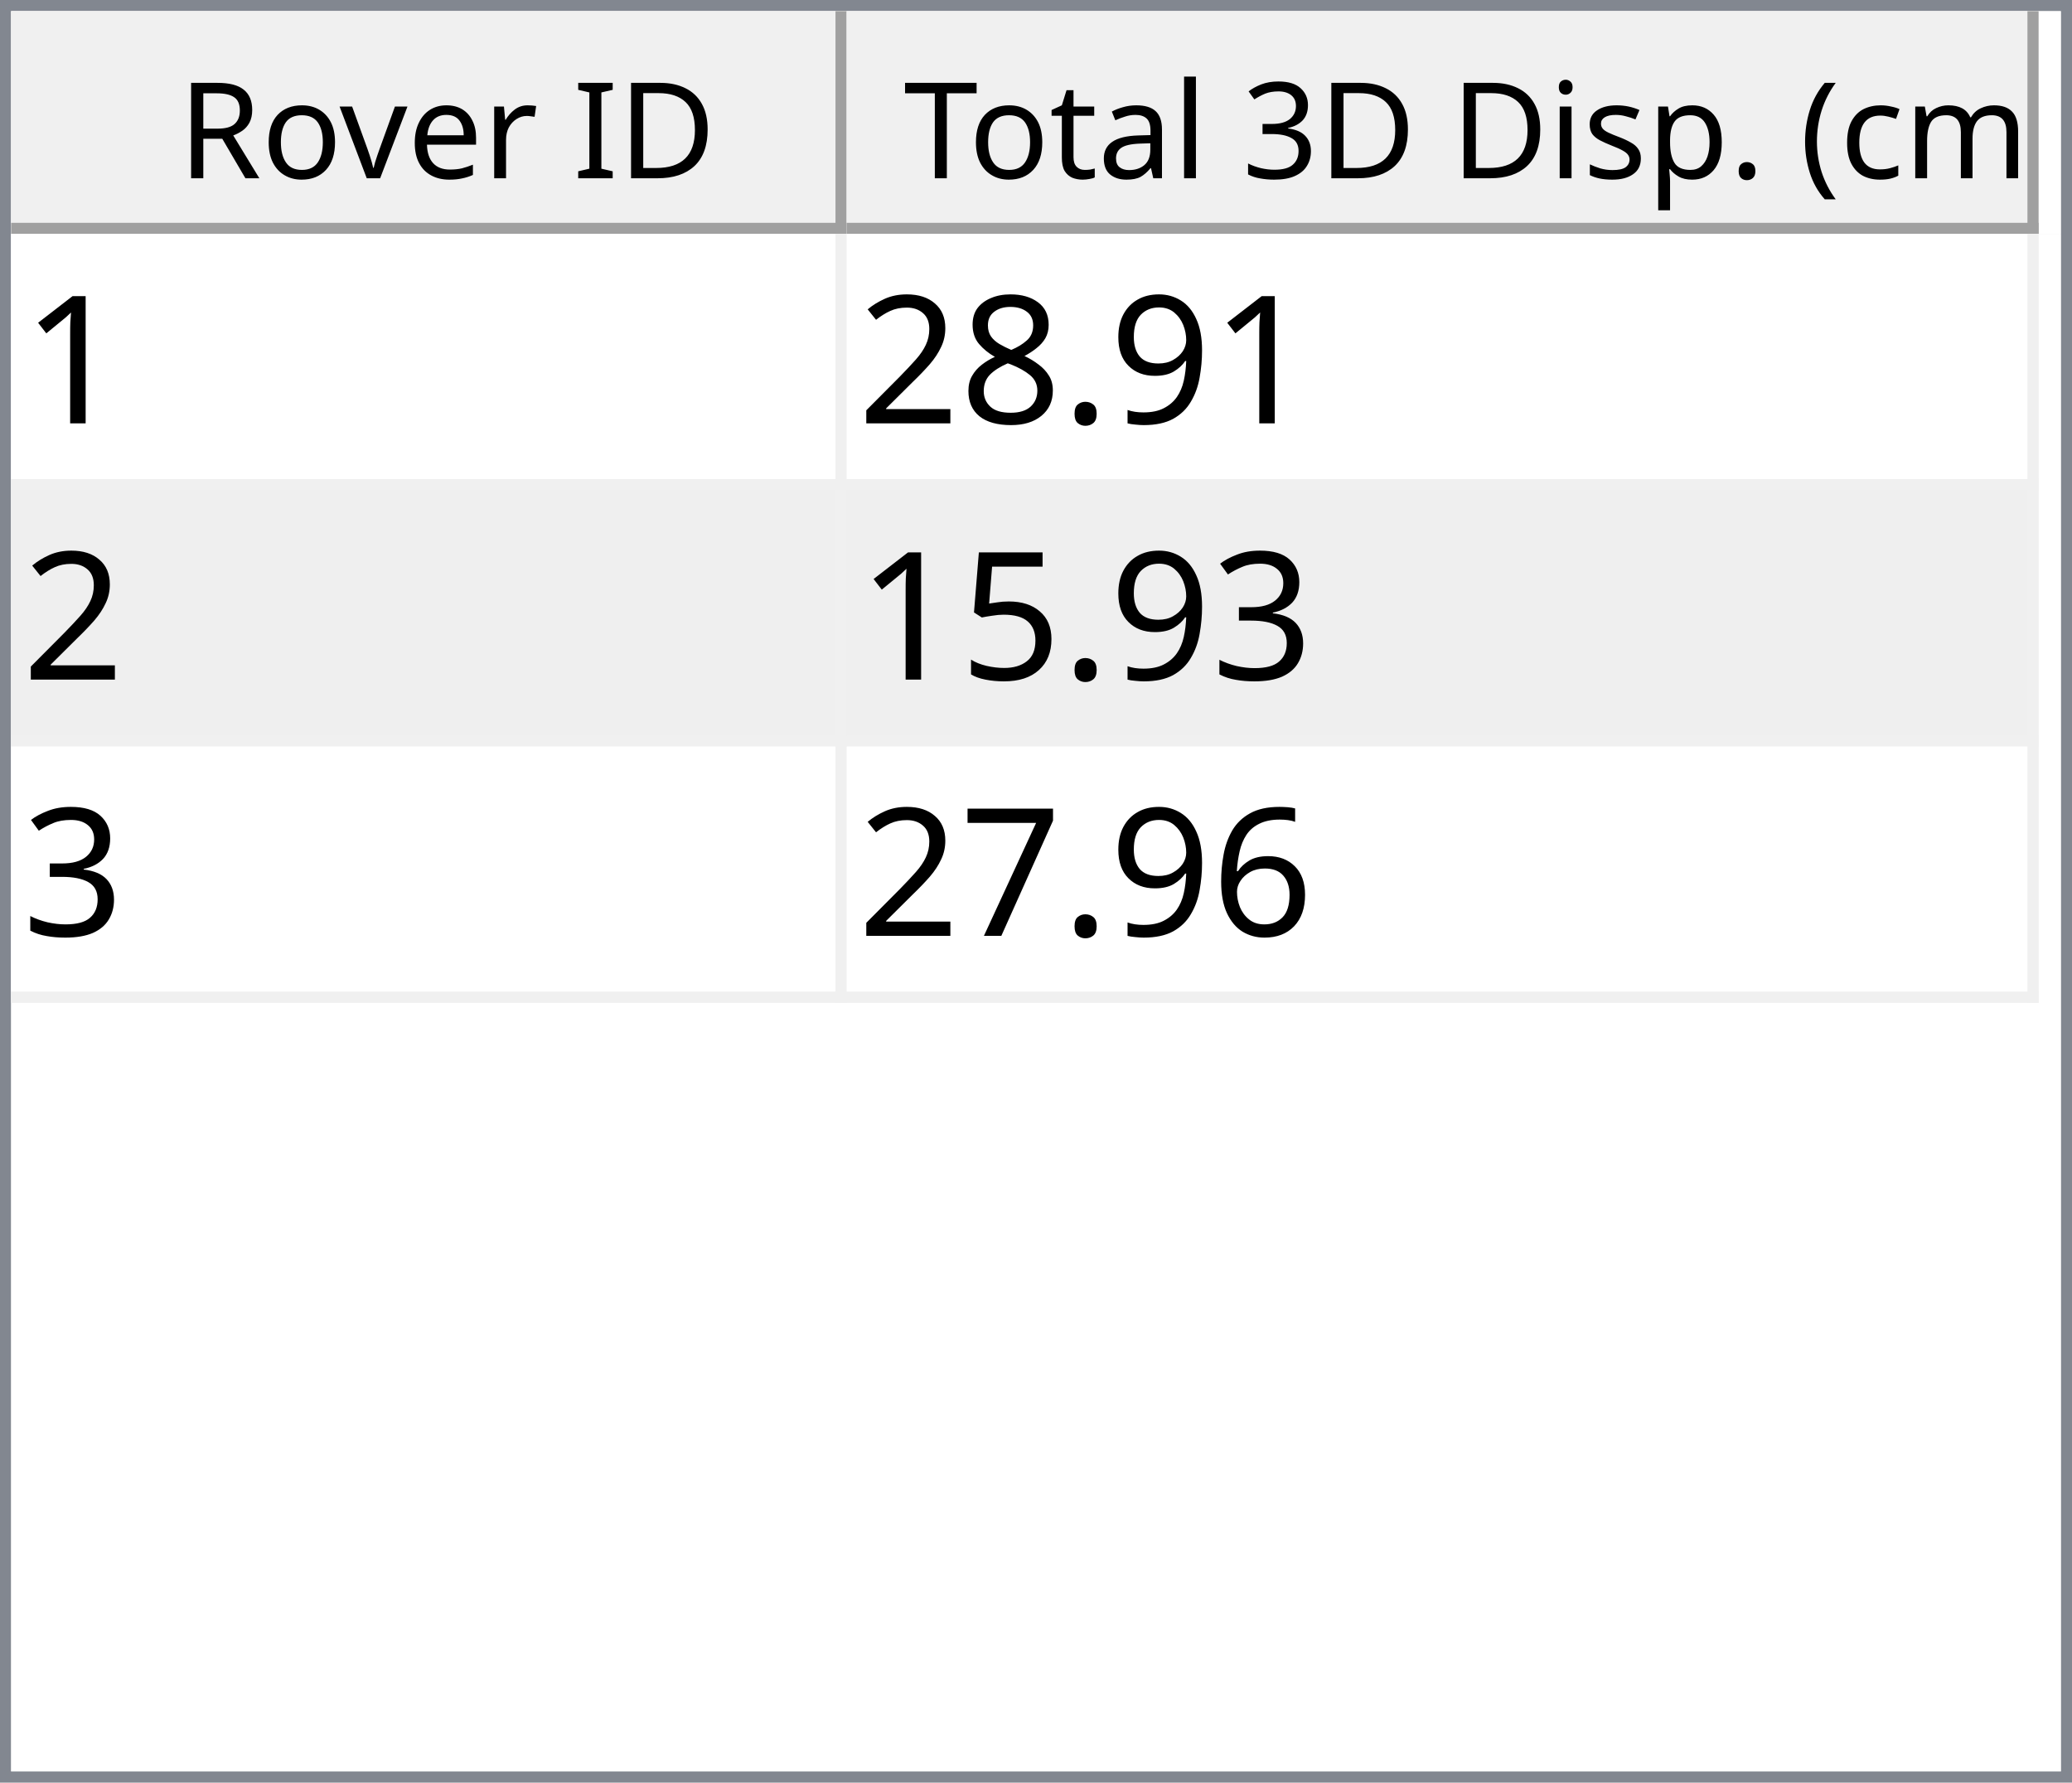
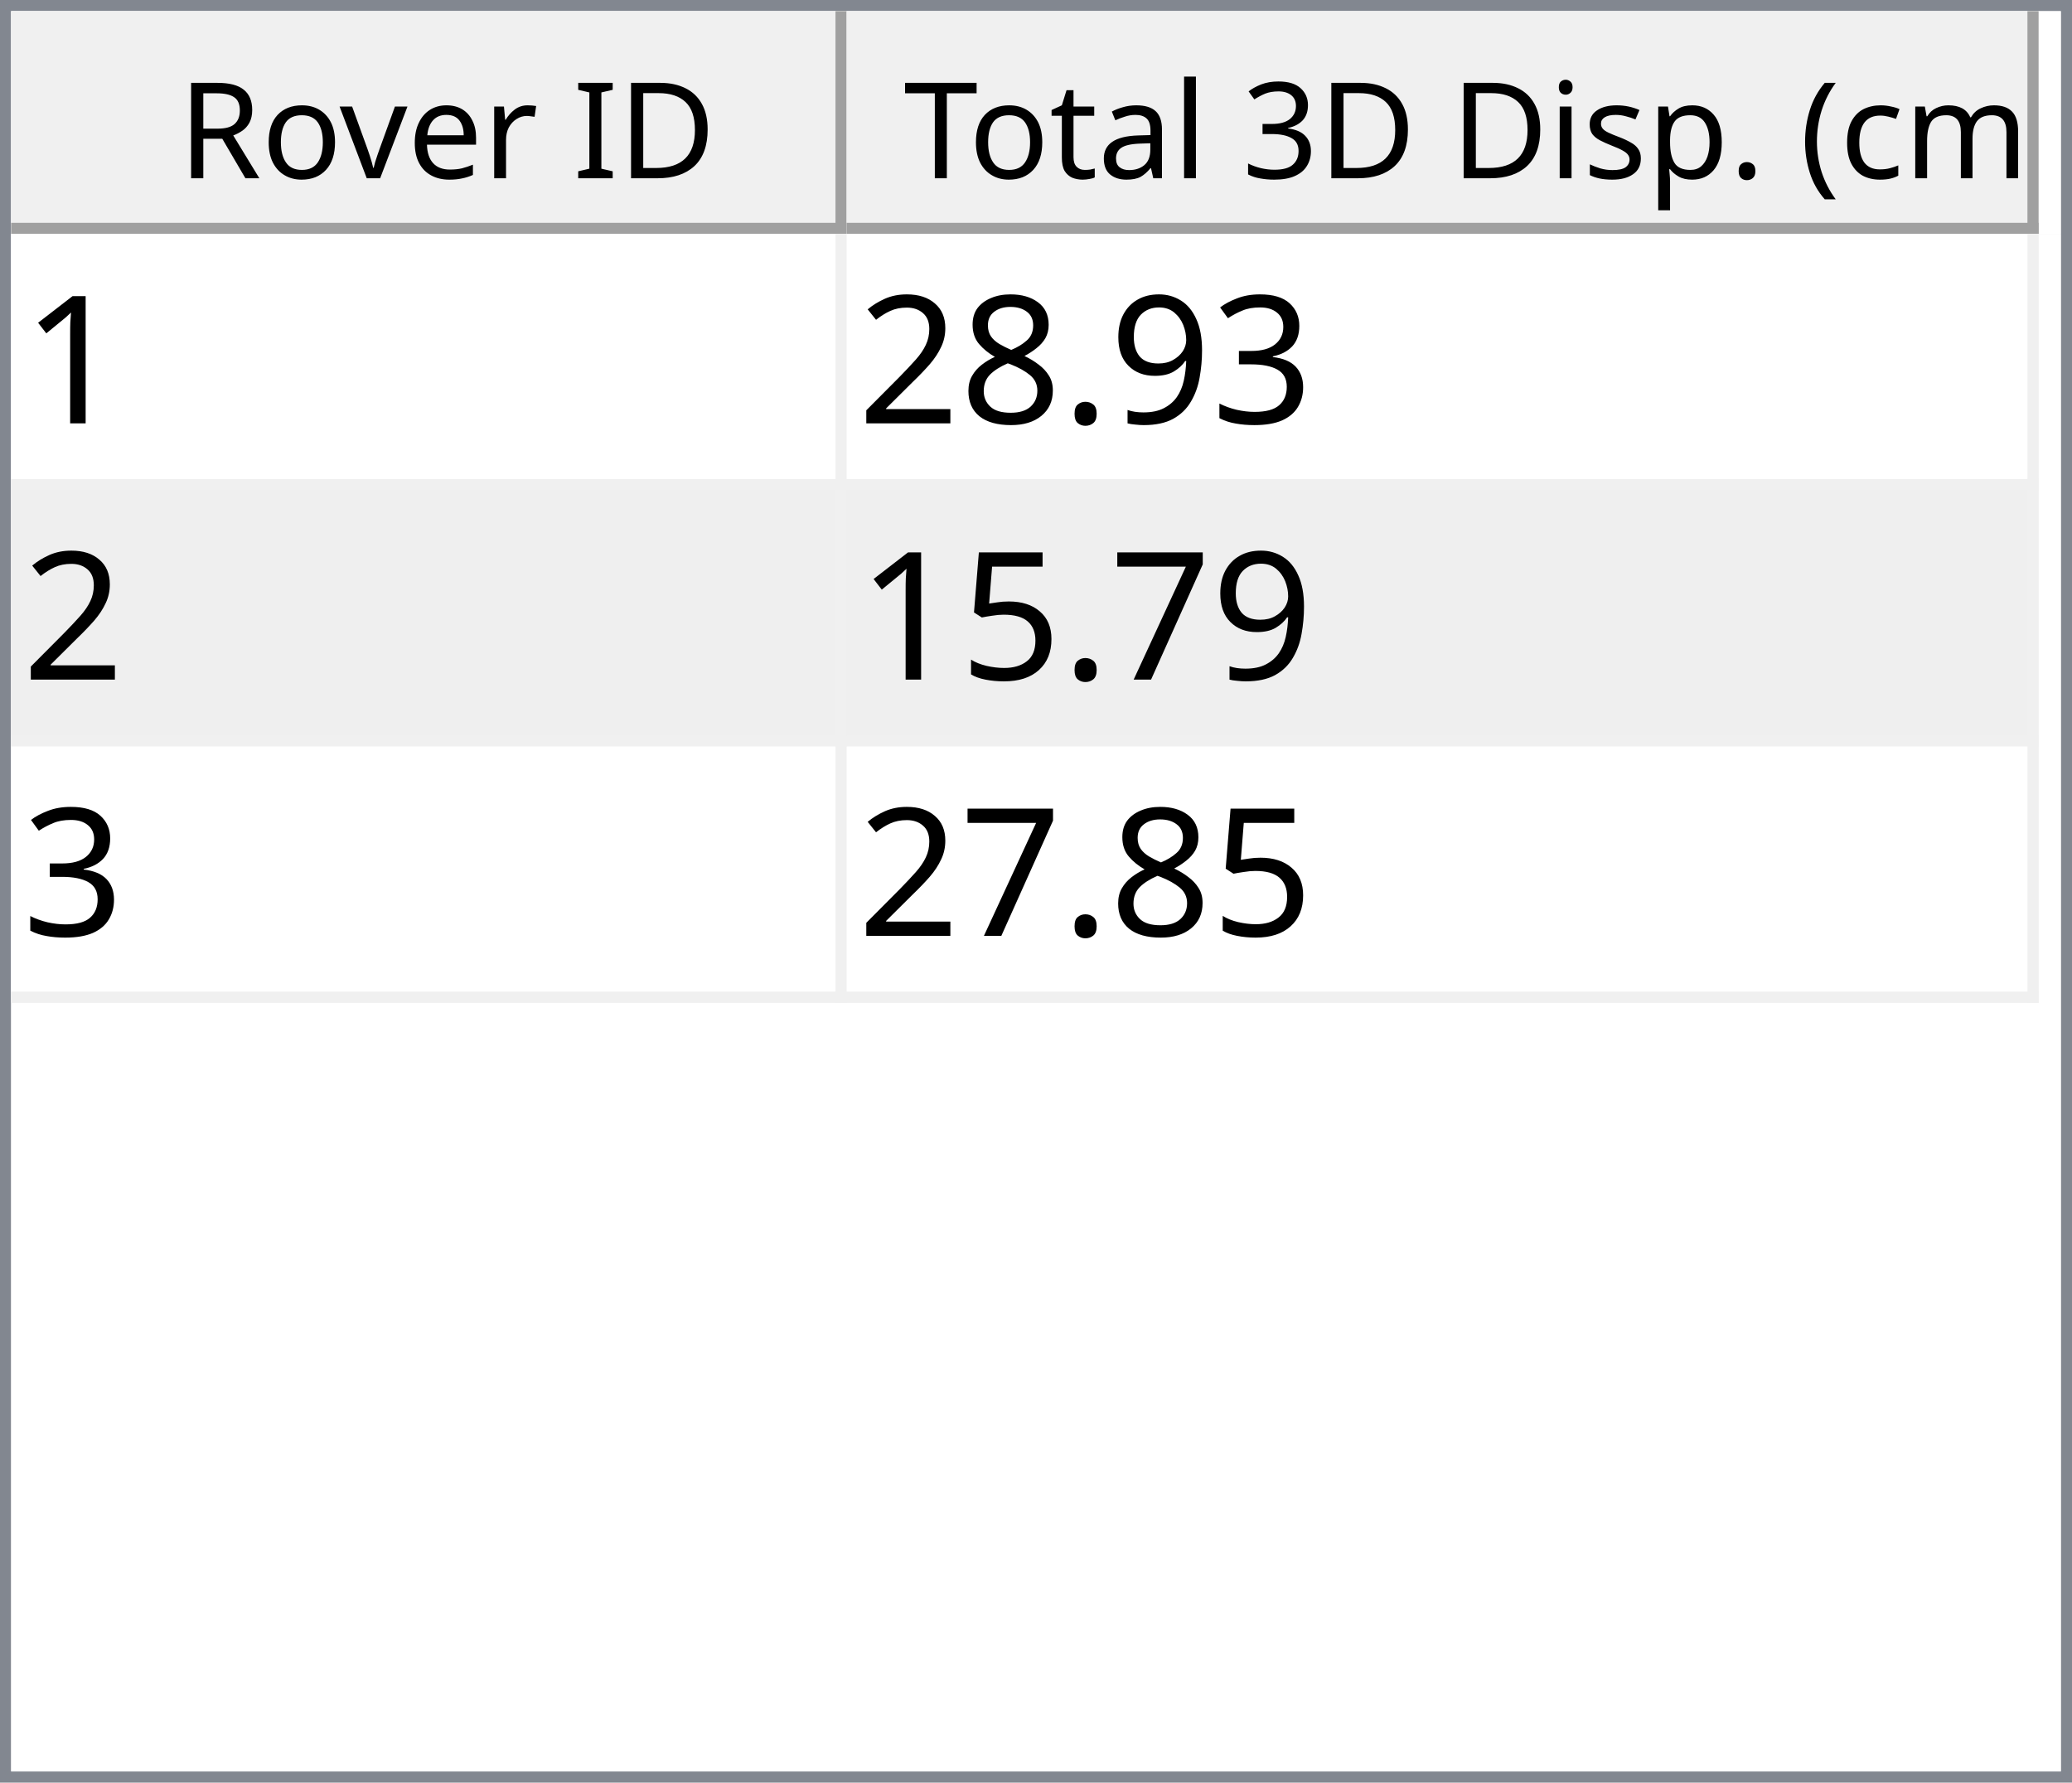
<svg xmlns="http://www.w3.org/2000/svg" style="fill-opacity:1; color-rendering:auto; color-interpolation:auto; text-rendering:auto; stroke:black; stroke-linecap:square; stroke-miterlimit:10; shape-rendering:auto; stroke-opacity:1; fill:black; stroke-dasharray:none; font-weight:normal; stroke-width:1; font-family:'Dialog'; font-style:normal; stroke-linejoin:miter; font-size:12px; stroke-dashoffset:0; image-rendering:auto;" width="186" height="160">
  <defs id="genericDefs" />
  <g>
    <defs id="defs1">
      <clipPath clipPathUnits="userSpaceOnUse" id="clipPath1">
        <path d="M0 0 L186 0 L186 160 L0 160 L0 0 Z" />
      </clipPath>
      <clipPath clipPathUnits="userSpaceOnUse" id="clipPath2">
        <path d="M0 0 L0 160 L186 160 L186 0 Z" />
      </clipPath>
      <clipPath clipPathUnits="userSpaceOnUse" id="clipPath3">
        <path d="M0 0 L0 20 L184 20 L184 0 Z" />
      </clipPath>
      <clipPath clipPathUnits="userSpaceOnUse" id="clipPath4">
        <path d="M0 0 L0 20 L75 20 L75 0 Z" />
      </clipPath>
      <clipPath clipPathUnits="userSpaceOnUse" id="clipPath5">
        <path d="M1 1 L1 19 L74 19 L74 1 Z" />
      </clipPath>
      <clipPath clipPathUnits="userSpaceOnUse" id="clipPath6">
        <path d="M0 0 L0 18 L73 18 L73 0 Z" />
      </clipPath>
      <clipPath clipPathUnits="userSpaceOnUse" id="clipPath7">
        <path d="M-0.5 -0.5 L-0.5 19.5 L74.5 19.5 L74.5 -0.5 Z" />
      </clipPath>
      <clipPath clipPathUnits="userSpaceOnUse" id="clipPath8">
        <path d="M0 0 L0 20 L107 20 L107 0 Z" />
      </clipPath>
      <clipPath clipPathUnits="userSpaceOnUse" id="clipPath9">
        <path d="M1 1 L1 19 L106 19 L106 1 Z" />
      </clipPath>
      <clipPath clipPathUnits="userSpaceOnUse" id="clipPath10">
        <path d="M0 0 L0 18 L105 18 L105 0 Z" />
      </clipPath>
      <clipPath clipPathUnits="userSpaceOnUse" id="clipPath11">
        <path d="M-0.5 -0.5 L-0.5 19.5 L106.5 19.5 L106.5 -0.5 Z" />
      </clipPath>
      <clipPath clipPathUnits="userSpaceOnUse" id="clipPath12">
        <path d="M0 0 L0 138 L184 138 L184 0 Z" />
      </clipPath>
      <clipPath clipPathUnits="userSpaceOnUse" id="clipPath13">
        <path d="M0 0 L0 69 L182 69 L182 0 Z" />
      </clipPath>
      <clipPath clipPathUnits="userSpaceOnUse" id="clipPath14">
        <path d="M-0.5 -0.5 L-0.5 68.5 L181.5 68.5 L181.5 -0.5 Z" />
      </clipPath>
      <clipPath clipPathUnits="userSpaceOnUse" id="clipPath15">
        <path d="M0 0 L0 22 L74 22 L74 0 Z" />
      </clipPath>
      <clipPath clipPathUnits="userSpaceOnUse" id="clipPath16">
        <path d="M0 0 L0 22 L106 22 L106 0 Z" />
      </clipPath>
      <font horiz-adv-x="64.551" id="font1">
        <font-face ascent="107.91" descent="25.098" units-per-em="100" style="font-style:normal; font-family:Segoe UI; font-weight:normal;" />
        <missing-glyph horiz-adv-x="64.551" d="M8.109 0 L8.109 68.266 L56.453 68.266 L56.453 0 L8.109 0 ZM15.328 7.234 L49.219 7.234 L49.219 61.031 L15.328 61.031 L15.328 7.234 Z" />
        <glyph unicode="D" horiz-adv-x="70.117" d="M9.188 0 L9.188 70.016 L28.516 70.016 Q65.531 70.016 65.531 35.891 Q65.531 19.672 55.25 9.836 Q44.969 0 27.734 0 L9.188 0 ZM17.391 62.594 L17.391 7.422 L27.828 7.422 Q41.609 7.422 49.273 14.797 Q56.938 22.172 56.938 35.688 Q56.938 62.594 28.328 62.594 L17.391 62.594 Z" />
        <glyph unicode="I" horiz-adv-x="26.611" d="M17.391 0 L9.188 0 L9.188 70.016 L17.391 70.016 L17.391 0 Z" />
        <glyph unicode=" " horiz-adv-x="27.393" d="" />
        <glyph unicode="r" horiz-adv-x="34.766" d="M34.188 41.891 Q32.078 43.5 28.125 43.5 Q23 43.5 19.555 38.672 Q16.109 33.844 16.109 25.484 L16.109 0 L8.109 0 L8.109 50 L16.109 50 L16.109 39.703 L16.312 39.703 Q18.016 44.969 21.531 47.922 Q25.047 50.875 29.391 50.875 Q32.516 50.875 34.188 50.203 L34.188 41.891 Z" />
        <glyph unicode="e" horiz-adv-x="52.295" d="M48.297 23 L12.984 23 Q13.188 14.656 17.484 10.109 Q21.781 5.562 29.297 5.562 Q37.75 5.562 44.828 11.141 L44.828 3.609 Q38.234 -1.172 27.391 -1.172 Q16.797 -1.172 10.742 5.641 Q4.688 12.453 4.688 24.812 Q4.688 36.469 11.305 43.82 Q17.922 51.172 27.734 51.172 Q37.547 51.172 42.922 44.828 Q48.297 38.484 48.297 27.203 L48.297 23 ZM40.094 29.781 Q40.047 36.719 36.75 40.578 Q33.453 44.438 27.594 44.438 Q21.922 44.438 17.969 40.383 Q14.016 36.328 13.094 29.781 L40.094 29.781 Z" />
        <glyph unicode="v" horiz-adv-x="47.9" d="M47.406 50 L27.484 0 L19.625 0 L0.688 50 L9.469 50 L22.172 13.672 Q23.578 9.672 23.922 6.688 L24.125 6.688 Q24.609 10.453 25.688 13.484 L38.969 50 L47.406 50 Z" />
        <glyph unicode="o" horiz-adv-x="58.594" d="M29 -1.172 Q17.922 -1.172 11.305 5.836 Q4.688 12.844 4.688 24.422 Q4.688 37.016 11.57 44.094 Q18.453 51.172 30.172 51.172 Q41.359 51.172 47.633 44.289 Q53.906 37.406 53.906 25.203 Q53.906 13.234 47.141 6.031 Q40.375 -1.172 29 -1.172 ZM29.594 44.438 Q21.875 44.438 17.383 39.188 Q12.891 33.938 12.891 24.703 Q12.891 15.828 17.43 10.695 Q21.969 5.562 29.594 5.562 Q37.359 5.562 41.531 10.594 Q45.703 15.625 45.703 24.906 Q45.703 34.281 41.531 39.359 Q37.359 44.438 29.594 44.438 Z" />
        <glyph unicode="R" horiz-adv-x="59.814" d="M59.375 0 L49.609 0 L37.891 19.625 Q36.281 22.359 34.766 24.289 Q33.25 26.219 31.664 27.438 Q30.078 28.656 28.25 29.219 Q26.422 29.781 24.125 29.781 L17.391 29.781 L17.391 0 L9.188 0 L9.188 70.016 L30.078 70.016 Q34.672 70.016 38.555 68.867 Q42.438 67.719 45.289 65.375 Q48.141 63.031 49.758 59.547 Q51.375 56.062 51.375 51.375 Q51.375 47.703 50.273 44.656 Q49.172 41.609 47.148 39.211 Q45.125 36.812 42.266 35.133 Q39.406 33.453 35.844 32.516 L35.844 32.328 Q37.594 31.547 38.891 30.547 Q40.188 29.547 41.359 28.18 Q42.531 26.812 43.68 25.078 Q44.828 23.344 46.234 21.047 L59.375 0 ZM17.391 62.594 L17.391 37.203 L28.516 37.203 Q31.594 37.203 34.203 38.133 Q36.812 39.062 38.719 40.797 Q40.625 42.531 41.703 45.047 Q42.781 47.562 42.781 50.688 Q42.781 56.297 39.141 59.445 Q35.5 62.594 28.609 62.594 L17.391 62.594 Z" />
        <glyph unicode=")" horiz-adv-x="30.176" d="M8.297 -15.922 L1.172 -15.922 Q16.406 2.344 16.406 26.812 Q16.406 51.469 1.078 70.016 L8.297 70.016 Q23.531 52.156 23.531 26.703 Q23.531 1.375 8.297 -15.922 Z" />
        <glyph unicode="m" horiz-adv-x="86.133" d="M79.109 0 L71.094 0 L71.094 28.719 Q71.094 37.016 68.531 40.727 Q65.969 44.438 59.906 44.438 Q54.781 44.438 51.195 39.75 Q47.609 35.062 47.609 28.516 L47.609 0 L39.594 0 L39.594 29.688 Q39.594 44.438 28.219 44.438 Q22.953 44.438 19.531 40.016 Q16.109 35.594 16.109 28.516 L16.109 0 L8.109 0 L8.109 50 L16.109 50 L16.109 42.094 L16.312 42.094 Q21.625 51.172 31.844 51.172 Q36.969 51.172 40.773 48.312 Q44.578 45.453 46 40.828 Q51.562 51.172 62.594 51.172 Q79.109 51.172 79.109 30.812 L79.109 0 Z" />
        <glyph unicode="c" horiz-adv-x="46.191" d="M42.188 2.297 Q36.422 -1.172 28.516 -1.172 Q17.828 -1.172 11.258 5.789 Q4.688 12.75 4.688 23.828 Q4.688 36.188 11.766 43.68 Q18.844 51.172 30.672 51.172 Q37.25 51.172 42.281 48.734 L42.281 40.531 Q36.719 44.438 30.375 44.438 Q22.703 44.438 17.797 38.945 Q12.891 33.453 12.891 24.516 Q12.891 15.719 17.508 10.641 Q22.125 5.562 29.891 5.562 Q36.422 5.562 42.188 9.906 L42.188 2.297 Z" />
        <glyph unicode="(" horiz-adv-x="30.176" d="M29.109 -15.922 L21.969 -15.922 Q6.844 1.375 6.844 26.703 Q6.844 52.156 21.969 70.016 L29.203 70.016 Q13.875 51.469 13.875 26.812 Q13.875 2.344 29.109 -15.922 Z" />
        <glyph unicode="." horiz-adv-x="21.68" d="M10.891 -1.078 Q8.641 -1.078 7.055 0.539 Q5.469 2.156 5.469 4.391 Q5.469 6.641 7.055 8.273 Q8.641 9.906 10.891 9.906 Q13.188 9.906 14.797 8.273 Q16.406 6.641 16.406 4.391 Q16.406 2.156 14.797 0.539 Q13.188 -1.078 10.891 -1.078 Z" />
        <glyph unicode="p" horiz-adv-x="58.789" d="M16.312 7.234 L16.109 7.234 L16.109 -23 L8.109 -23 L8.109 50 L16.109 50 L16.109 41.219 L16.312 41.219 Q22.219 51.172 33.594 51.172 Q43.266 51.172 48.688 44.461 Q54.109 37.75 54.109 26.469 Q54.109 13.922 48 6.375 Q41.891 -1.172 31.297 -1.172 Q21.578 -1.172 16.312 7.234 ZM16.109 27.391 L16.109 20.406 Q16.109 14.203 20.141 9.883 Q24.172 5.562 30.375 5.562 Q37.641 5.562 41.773 11.133 Q45.906 16.703 45.906 26.609 Q45.906 34.969 42.047 39.703 Q38.188 44.438 31.594 44.438 Q24.609 44.438 20.359 39.578 Q16.109 34.719 16.109 27.391 Z" />
        <glyph unicode="s" horiz-adv-x="42.432" d="M5.078 1.812 L5.078 10.406 Q11.625 5.562 19.484 5.562 Q30.031 5.562 30.031 12.594 Q30.031 14.594 29.125 15.992 Q28.219 17.391 26.68 18.461 Q25.141 19.531 23.07 20.383 Q21 21.234 18.609 22.172 Q15.281 23.484 12.766 24.828 Q10.25 26.172 8.57 27.859 Q6.891 29.547 6.031 31.695 Q5.172 33.844 5.172 36.719 Q5.172 40.234 6.789 42.945 Q8.406 45.656 11.086 47.484 Q13.766 49.312 17.211 50.242 Q20.656 51.172 24.312 51.172 Q30.812 51.172 35.938 48.922 L35.938 40.828 Q30.422 44.438 23.25 44.438 Q21 44.438 19.195 43.922 Q17.391 43.406 16.094 42.477 Q14.797 41.547 14.086 40.258 Q13.375 38.969 13.375 37.406 Q13.375 35.453 14.086 34.133 Q14.797 32.812 16.164 31.789 Q17.531 30.766 19.484 29.938 Q21.438 29.109 23.922 28.125 Q27.25 26.859 29.883 25.516 Q32.516 24.172 34.375 22.484 Q36.234 20.797 37.234 18.602 Q38.234 16.406 38.234 13.375 Q38.234 9.672 36.602 6.938 Q34.969 4.203 32.234 2.398 Q29.5 0.594 25.93 -0.289 Q22.359 -1.172 18.453 -1.172 Q10.75 -1.172 5.078 1.812 Z" />
        <glyph unicode="i" horiz-adv-x="24.219" d="M12.203 62.703 Q10.062 62.703 8.547 64.164 Q7.031 65.625 7.031 67.875 Q7.031 70.125 8.547 71.609 Q10.062 73.094 12.203 73.094 Q14.406 73.094 15.945 71.609 Q17.484 70.125 17.484 67.875 Q17.484 65.719 15.945 64.211 Q14.406 62.703 12.203 62.703 ZM16.109 0 L8.109 0 L8.109 50 L16.109 50 L16.109 0 Z" />
        <glyph unicode="3" horiz-adv-x="53.906" d="M46.531 19.828 Q46.531 15.094 44.75 11.211 Q42.969 7.328 39.719 4.57 Q36.469 1.812 31.93 0.297 Q27.391 -1.219 21.922 -1.219 Q11.922 -1.219 6 2.594 L6 11.188 Q13.094 5.609 22.219 5.609 Q25.875 5.609 28.828 6.539 Q31.781 7.469 33.906 9.227 Q36.031 10.984 37.18 13.477 Q38.328 15.969 38.328 19.094 Q38.328 32.812 18.797 32.812 L12.984 32.812 L12.984 39.594 L18.5 39.594 Q35.797 39.594 35.797 52.484 Q35.797 64.406 22.609 64.406 Q15.188 64.406 8.688 59.422 L8.688 67.188 Q15.375 71.188 24.609 71.188 Q29 71.188 32.57 69.969 Q36.141 68.75 38.68 66.555 Q41.219 64.359 42.609 61.281 Q44 58.203 44 54.5 Q44 40.672 30.031 36.719 L30.031 36.531 Q33.594 36.141 36.625 34.797 Q39.656 33.453 41.852 31.305 Q44.047 29.156 45.289 26.25 Q46.531 23.344 46.531 19.828 Z" />
        <glyph unicode="l" horiz-adv-x="24.219" d="M16.109 0 L8.109 0 L8.109 74.031 L16.109 74.031 L16.109 0 Z" />
        <glyph unicode="a" horiz-adv-x="50.879" d="M43.891 0 L35.891 0 L35.891 7.812 L35.688 7.812 Q30.469 -1.172 20.312 -1.172 Q12.844 -1.172 8.617 2.781 Q4.391 6.734 4.391 13.281 Q4.391 27.297 20.906 29.594 L35.891 31.688 Q35.891 44.438 25.594 44.438 Q16.547 44.438 9.281 38.281 L9.281 46.484 Q16.656 51.172 26.266 51.172 Q43.891 51.172 43.891 32.516 L43.891 0 ZM35.891 25.297 L23.828 23.641 Q18.266 22.859 15.43 20.875 Q12.594 18.891 12.594 13.875 Q12.594 10.203 15.211 7.883 Q17.828 5.562 22.172 5.562 Q28.125 5.562 32.008 9.742 Q35.891 13.922 35.891 20.312 L35.891 25.297 Z" />
        <glyph unicode="t" horiz-adv-x="33.887" d="M31.297 0.484 Q28.469 -1.078 23.828 -1.078 Q10.688 -1.078 10.688 13.578 L10.688 43.172 L2.094 43.172 L2.094 50 L10.688 50 L10.688 62.203 L18.703 64.797 L18.703 50 L31.297 50 L31.297 43.172 L18.703 43.172 L18.703 14.984 Q18.703 9.969 20.414 7.82 Q22.125 5.672 26.078 5.672 Q29.109 5.672 31.297 7.328 L31.297 0.484 Z" />
        <glyph unicode="T" horiz-adv-x="52.393" d="M50.594 62.594 L30.375 62.594 L30.375 0 L22.172 0 L22.172 62.594 L2 62.594 L2 70.016 L50.594 70.016 L50.594 62.594 Z" />
      </font>
      <font horiz-adv-x="75.0" id="font2">
        <font-face ascent="100.537" descent="21.973" units-per-em="100" style="font-style:normal; font-family:sans-serif; font-weight:normal;" />
        <missing-glyph horiz-adv-x="75.0" d="M12.5 0 L12.5 62.5 L62.5 62.5 L62.5 0 L12.5 0 ZM14.062 1.562 L60.938 1.562 L60.938 60.938 L14.062 60.938 L14.062 1.562 Z" />
        <glyph unicode="1" horiz-adv-x="55.615" d="M37.25 0 L28.469 0 L28.469 56 Q25.297 52.984 20.141 49.953 Q14.984 46.922 10.891 45.406 L10.891 53.906 Q18.266 57.375 23.781 62.305 Q29.297 67.234 31.594 71.875 L37.25 71.875 L37.25 0 Z" />
+         <glyph unicode="3" horiz-adv-x="55.615" d="M4.203 18.891 L12.984 20.062 Q14.5 12.594 18.141 9.297 Q21.781 6 27 6 Q33.203 6 37.477 10.297 Q41.75 14.594 41.75 20.953 Q41.75 27 37.797 30.93 Q33.844 34.859 27.734 34.859 Q25.25 34.859 21.531 33.891 L22.516 41.609 Q23.391 41.5 23.922 41.5 Q29.547 41.5 34.039 44.43 Q38.531 47.359 38.531 53.469 Q38.531 58.297 35.258 61.477 Q31.984 64.656 26.812 64.656 Q21.688 64.656 18.266 61.43 Q14.844 58.203 13.875 51.766 L5.078 53.328 Q6.688 62.156 12.398 67.016 Q18.109 71.875 26.609 71.875 Q32.469 71.875 37.398 69.359 Q42.328 66.844 44.945 62.5 Q47.562 58.156 47.562 53.266 Q47.562 48.641 45.07 44.828 Q42.578 41.016 37.703 38.766 Q44.047 37.312 47.562 32.695 Q51.078 28.078 51.078 21.141 Q51.078 11.766 44.242 5.25 Q37.406 -1.266 26.953 -1.266 Q17.531 -1.266 11.305 4.352 Q5.078 9.969 4.203 18.891 Z" />
        <glyph unicode="9" horiz-adv-x="55.615" d="M5.469 16.547 L13.922 17.328 Q14.984 11.375 18.016 8.688 Q21.047 6 25.781 6 Q29.828 6 32.883 7.859 Q35.938 9.719 37.891 12.82 Q39.844 15.922 41.164 21.195 Q42.484 26.469 42.484 31.938 Q42.484 32.516 42.438 33.688 Q39.797 29.5 35.234 26.883 Q30.672 24.266 25.344 24.266 Q16.453 24.266 10.305 30.711 Q4.156 37.156 4.156 47.703 Q4.156 58.594 10.578 65.234 Q17 71.875 26.656 71.875 Q33.641 71.875 39.43 68.117 Q45.219 64.359 48.219 57.398 Q51.219 50.438 51.219 37.25 Q51.219 23.531 48.242 15.406 Q45.266 7.281 39.383 3.031 Q33.5 -1.219 25.594 -1.219 Q17.188 -1.219 11.867 3.445 Q6.547 8.109 5.469 16.547 ZM41.453 48.141 Q41.453 55.719 37.43 60.156 Q33.406 64.594 27.734 64.594 Q21.875 64.594 17.531 59.812 Q13.188 55.031 13.188 47.406 Q13.188 40.578 17.312 36.305 Q21.438 32.031 27.484 32.031 Q33.594 32.031 37.523 36.305 Q41.453 40.578 41.453 48.141 Z" />
        <glyph unicode="." horiz-adv-x="27.783" d="M9.078 0 L9.078 10.016 L19.094 10.016 L19.094 0 L9.078 0 Z" />
        <glyph unicode="8" horiz-adv-x="55.615" d="M17.672 38.812 Q12.203 40.828 9.57 44.539 Q6.938 48.25 6.938 53.422 Q6.938 61.234 12.555 66.555 Q18.172 71.875 27.484 71.875 Q36.859 71.875 42.578 66.43 Q48.297 60.984 48.297 53.172 Q48.297 48.188 45.68 44.508 Q43.062 40.828 37.75 38.812 Q44.344 36.672 47.781 31.883 Q51.219 27.094 51.219 20.453 Q51.219 11.281 44.727 5.031 Q38.234 -1.219 27.641 -1.219 Q17.047 -1.219 10.547 5.055 Q4.047 11.328 4.047 20.703 Q4.047 27.688 7.594 32.398 Q11.141 37.109 17.672 38.812 ZM15.922 53.719 Q15.922 48.641 19.195 45.414 Q22.469 42.188 27.688 42.188 Q32.766 42.188 36.016 45.383 Q39.266 48.578 39.266 53.219 Q39.266 58.062 35.914 61.359 Q32.562 64.656 27.594 64.656 Q22.562 64.656 19.242 61.43 Q15.922 58.203 15.922 53.719 ZM13.094 20.656 Q13.094 16.891 14.875 13.375 Q16.656 9.859 20.172 7.93 Q23.688 6 27.734 6 Q34.031 6 38.133 10.055 Q42.234 14.109 42.234 20.359 Q42.234 26.703 38.016 30.859 Q33.797 35.016 27.438 35.016 Q21.234 35.016 17.164 30.914 Q13.094 26.812 13.094 20.656 Z" />
        <glyph unicode="2" horiz-adv-x="55.615" d="M50.344 8.453 L50.344 0 L3.031 0 Q2.938 3.172 4.047 6.109 Q5.859 10.938 9.836 15.625 Q13.812 20.312 21.344 26.469 Q33.016 36.031 37.117 41.625 Q41.219 47.219 41.219 52.203 Q41.219 57.422 37.477 61.008 Q33.734 64.594 27.734 64.594 Q21.391 64.594 17.578 60.789 Q13.766 56.984 13.719 50.25 L4.688 51.172 Q5.609 61.281 11.664 66.578 Q17.719 71.875 27.938 71.875 Q38.234 71.875 44.242 66.164 Q50.25 60.453 50.25 52 Q50.25 47.703 48.492 43.555 Q46.734 39.406 42.656 34.812 Q38.578 30.219 29.109 22.219 Q21.188 15.578 18.945 13.211 Q16.703 10.844 15.234 8.453 L50.344 8.453 Z" />
-         <glyph unicode="3" horiz-adv-x="55.615" d="M4.203 18.891 L12.984 20.062 Q14.5 12.594 18.141 9.297 Q21.781 6 27 6 Q33.203 6 37.477 10.297 Q41.75 14.594 41.75 20.953 Q41.75 27 37.797 30.93 Q33.844 34.859 27.734 34.859 Q25.25 34.859 21.531 33.891 L22.516 41.609 Q23.391 41.5 23.922 41.5 Q29.547 41.5 34.039 44.43 Q38.531 47.359 38.531 53.469 Q38.531 58.297 35.258 61.477 Q31.984 64.656 26.812 64.656 Q21.688 64.656 18.266 61.43 Q14.844 58.203 13.875 51.766 L5.078 53.328 Q6.688 62.156 12.398 67.016 Q18.109 71.875 26.609 71.875 Q32.469 71.875 37.398 69.359 Q42.328 66.844 44.945 62.5 Q47.562 58.156 47.562 53.266 Q47.562 48.641 45.07 44.828 Q42.578 41.016 37.703 38.766 Q44.047 37.312 47.562 32.695 Q51.078 28.078 51.078 21.141 Q51.078 11.766 44.242 5.25 Q37.406 -1.266 26.953 -1.266 Q17.531 -1.266 11.305 4.352 Q5.078 9.969 4.203 18.891 Z" />
+         <glyph unicode="7" horiz-adv-x="55.615" d="M4.734 62.203 L4.734 70.656 L51.078 70.656 L51.078 63.812 Q44.234 56.547 37.523 44.484 Q30.812 32.422 27.156 19.672 Q24.516 10.688 23.781 0 L14.75 0 Q14.891 8.453 18.062 20.414 Q21.234 32.375 27.172 43.484 Q33.109 54.594 39.797 62.203 L4.734 62.203 Z" />
        <glyph unicode="5" horiz-adv-x="55.615" d="M4.156 18.75 L13.375 19.531 Q14.406 12.797 18.141 9.398 Q21.875 6 27.156 6 Q33.5 6 37.891 10.789 Q42.281 15.578 42.281 23.484 Q42.281 31 38.062 35.352 Q33.844 39.703 27 39.703 Q22.75 39.703 19.336 37.773 Q15.922 35.844 13.969 32.766 L5.719 33.844 L12.641 70.609 L48.25 70.609 L48.25 62.203 L19.672 62.203 L15.828 42.969 Q22.266 47.469 29.344 47.469 Q38.719 47.469 45.164 40.969 Q51.609 34.469 51.609 24.266 Q51.609 14.547 45.953 7.469 Q39.062 -1.219 27.156 -1.219 Q17.391 -1.219 11.211 4.25 Q5.031 9.719 4.156 18.75 Z" />
-         <glyph unicode="6" horiz-adv-x="55.615" d="M49.75 54.047 L41.016 53.375 Q39.844 58.547 37.703 60.891 Q34.125 64.656 28.906 64.656 Q24.703 64.656 21.531 62.312 Q17.391 59.281 14.992 53.469 Q12.594 47.656 12.5 36.922 Q15.672 41.75 20.266 44.094 Q24.859 46.438 29.891 46.438 Q38.672 46.438 44.852 39.969 Q51.031 33.5 51.031 23.25 Q51.031 16.5 48.125 10.719 Q45.219 4.938 40.141 1.859 Q35.062 -1.219 28.609 -1.219 Q17.625 -1.219 10.695 6.859 Q3.766 14.938 3.766 33.5 Q3.766 54.25 11.422 63.672 Q18.109 71.875 29.438 71.875 Q37.891 71.875 43.289 67.141 Q48.688 62.406 49.75 54.047 ZM13.875 23.188 Q13.875 18.656 15.797 14.508 Q17.719 10.359 21.188 8.18 Q24.656 6 28.469 6 Q34.031 6 38.039 10.492 Q42.047 14.984 42.047 22.703 Q42.047 30.125 38.086 34.398 Q34.125 38.672 28.125 38.672 Q22.172 38.672 18.023 34.398 Q13.875 30.125 13.875 23.188 Z" />
-         <glyph unicode="7" horiz-adv-x="55.615" d="M4.734 62.203 L4.734 70.656 L51.078 70.656 L51.078 63.812 Q44.234 56.547 37.523 44.484 Q30.812 32.422 27.156 19.672 Q24.516 10.688 23.781 0 L14.75 0 Q14.891 8.453 18.062 20.414 Q21.234 32.375 27.172 43.484 Q33.109 54.594 39.797 62.203 L4.734 62.203 Z" />
      </font>
    </defs>
    <g style="fill:white; stroke:white;">
      <rect x="0" y="0" width="186" style="clip-path:url(#clipPath1); stroke:none;" height="160" />
    </g>
    <g style="fill:white; text-rendering:optimizeSpeed; color-rendering:optimizeSpeed; image-rendering:optimizeSpeed; shape-rendering:crispEdges; stroke:white; color-interpolation:sRGB;">
      <rect x="0" width="186" height="160" y="0" style="stroke:none;" />
      <path style="stroke:none;" d="M0 160 L186 160 L186 0 L0 0 Z" />
    </g>
    <g style="fill:rgb(240,240,240); font-family:'Segoe UI'; stroke:rgb(240,240,240);">
      <rect x="0" y="0" width="186" style="clip-path:url(#clipPath2); stroke:none;" height="160" />
    </g>
    <g style="fill:rgb(130,135,144); font-family:'Segoe UI'; stroke:rgb(130,135,144);">
      <path d="M0 0 L186 0 L186 160 L0 160 L0 0 ZM1 1 L185 1 L185 159 L1 159 L1 1 Z" style="fill-rule:evenodd; clip-path:url(#clipPath2); stroke:none;" />
    </g>
    <g style="fill:white; font-family:'Segoe UI'; stroke:white;" transform="translate(1,1)">
      <rect x="0" y="0" width="184" style="clip-path:url(#clipPath3); stroke:none;" height="20" />
    </g>
    <g style="fill:rgb(240,240,240); font-family:'Segoe UI'; stroke:rgb(240,240,240);" transform="translate(1,1)">
      <rect x="0" y="0" width="75" style="clip-path:url(#clipPath4); stroke:none;" height="20" />
    </g>
    <g style="font-family:'Segoe UI';" transform="translate(2,2)">
      <text x="14" xml:space="preserve" y="14" style="clip-path:url(#clipPath6); stroke:none;">Rover ID</text>
    </g>
    <g style="fill:rgb(160,160,160); font-family:'Segoe UI'; stroke:rgb(160,160,160); stroke-linejoin:bevel;" transform="translate(1.5,1.5)">
      <line x1="74" x2="74" y1="0" style="fill:none; clip-path:url(#clipPath7);" y2="19" />
    </g>
    <g style="fill:rgb(160,160,160); font-family:'Segoe UI'; stroke:rgb(160,160,160); stroke-linejoin:bevel;" transform="matrix(1,0,0,1,1,1) translate(0.5,0.5)">
      <line x1="0" x2="74" y1="19" style="fill:none; clip-path:url(#clipPath7);" y2="19" />
    </g>
    <g style="fill:rgb(240,240,240); font-family:'Segoe UI'; stroke:rgb(240,240,240);" transform="translate(76,1)">
      <rect x="0" y="0" width="107" style="clip-path:url(#clipPath8); stroke:none;" height="20" />
    </g>
    <g style="font-family:'Segoe UI';" transform="translate(77,2)">
      <text x="1" xml:space="preserve" y="14" style="clip-path:url(#clipPath10); stroke:none;"> Total 3D Disp. (cm)</text>
    </g>
    <g style="fill:rgb(160,160,160); font-family:'Segoe UI'; stroke:rgb(160,160,160); stroke-linejoin:bevel;" transform="translate(76.5,1.5)">
      <line x1="106" x2="106" y1="0" style="fill:none; clip-path:url(#clipPath11);" y2="19" />
    </g>
    <g style="fill:rgb(160,160,160); font-family:'Segoe UI'; stroke:rgb(160,160,160); stroke-linejoin:bevel;" transform="matrix(1,0,0,1,76,1) translate(0.5,0.5)">
      <line x1="0" x2="106" y1="19" style="fill:none; clip-path:url(#clipPath11);" y2="19" />
    </g>
    <g style="fill:white; font-family:'Segoe UI'; stroke:white;" transform="translate(1,21)">
      <rect x="0" y="0" width="184" style="clip-path:url(#clipPath12); stroke:none;" height="138" />
    </g>
    <g style="fill:rgb(240,240,240); font-size:16px; font-family:sans-serif; stroke:rgb(240,240,240);" transform="translate(1,21)">
      <rect x="0" y="0" width="182" style="clip-path:url(#clipPath13); stroke:none;" height="69" />
      <line transform="translate(0.5,0.5)" x1="0" x2="181" y1="22" style="clip-path:url(#clipPath14); fill:none; stroke-linejoin:bevel;" y2="22" />
    </g>
    <g transform="matrix(1,0,0,1,1,21) translate(0.5,0.5)" style="fill:rgb(240,240,240); font-size:16px; font-family:sans-serif; stroke:rgb(240,240,240); stroke-linejoin:bevel;">
      <line x1="0" x2="181" y1="45" style="fill:none; clip-path:url(#clipPath14);" y2="45" />
    </g>
    <g transform="matrix(1,0,0,1,1,21) translate(0.5,0.5)" style="fill:rgb(240,240,240); font-size:16px; font-family:sans-serif; stroke:rgb(240,240,240); stroke-linejoin:bevel;">
      <line x1="0" x2="181" y1="68" style="fill:none; clip-path:url(#clipPath14);" y2="68" />
    </g>
    <g transform="matrix(1,0,0,1,1,21) translate(0.5,0.5)" style="fill:rgb(240,240,240); font-size:16px; font-family:sans-serif; stroke:rgb(240,240,240); stroke-linejoin:bevel;">
      <line x1="74" x2="74" y1="0" style="fill:none; clip-path:url(#clipPath14);" y2="68" />
    </g>
    <g transform="matrix(1,0,0,1,1,21) translate(0.5,0.5)" style="fill:rgb(240,240,240); font-size:16px; font-family:sans-serif; stroke:rgb(240,240,240); stroke-linejoin:bevel;">
      <line x1="181" x2="181" y1="0" style="fill:none; clip-path:url(#clipPath14);" y2="68" />
    </g>
    <g style="fill:white; font-size:16px; font-family:sans-serif; stroke:white;" transform="matrix(1,0,0,1,1,21)">
      <rect x="0" y="0" width="74" style="clip-path:url(#clipPath15); stroke:none;" height="22" />
      <text x="1" y="17" style="fill:black; clip-path:url(#clipPath15); stroke:none;" xml:space="preserve">1</text>
    </g>
    <g style="fill:white; font-size:16px; font-family:sans-serif; stroke:white;" transform="matrix(1,0,0,1,1,21) translate(75,0)">
      <rect x="0" y="0" width="106" style="clip-path:url(#clipPath16); stroke:none;" height="22" />
-       <text x="1" y="17" style="fill:black; clip-path:url(#clipPath16); stroke:none;" xml:space="preserve">28.91</text>
+       <text x="1" y="17" style="fill:black; clip-path:url(#clipPath16); stroke:none;" xml:space="preserve">28.93</text>
    </g>
    <g style="fill:rgb(239,239,239); font-size:16px; font-family:sans-serif; stroke:rgb(239,239,239);" transform="matrix(1,0,0,1,1,21) translate(0,23)">
      <rect x="0" y="0" width="74" style="clip-path:url(#clipPath15); stroke:none;" height="22" />
      <text x="1" y="17" style="fill:black; clip-path:url(#clipPath15); stroke:none;" xml:space="preserve">2</text>
    </g>
    <g style="fill:rgb(239,239,239); font-size:16px; font-family:sans-serif; stroke:rgb(239,239,239);" transform="matrix(1,0,0,1,1,21) translate(75,23)">
      <rect x="0" y="0" width="106" style="clip-path:url(#clipPath16); stroke:none;" height="22" />
-       <text x="1" y="17" style="fill:black; clip-path:url(#clipPath16); stroke:none;" xml:space="preserve">15.93</text>
+       <text x="1" y="17" style="fill:black; clip-path:url(#clipPath16); stroke:none;" xml:space="preserve">15.79</text>
    </g>
    <g style="fill:white; font-size:16px; font-family:sans-serif; stroke:white;" transform="matrix(1,0,0,1,1,21) translate(0,46)">
      <rect x="0" y="0" width="74" style="clip-path:url(#clipPath15); stroke:none;" height="22" />
      <text x="1" y="17" style="fill:black; clip-path:url(#clipPath15); stroke:none;" xml:space="preserve">3</text>
    </g>
    <g style="fill:white; font-size:16px; font-family:sans-serif; stroke:white;" transform="matrix(1,0,0,1,1,21) translate(75,46)">
      <rect x="0" y="0" width="106" style="clip-path:url(#clipPath16); stroke:none;" height="22" />
-       <text x="1" y="17" style="fill:black; clip-path:url(#clipPath16); stroke:none;" xml:space="preserve">27.96</text>
+       <text x="1" y="17" style="fill:black; clip-path:url(#clipPath16); stroke:none;" xml:space="preserve">27.85</text>
    </g>
  </g>
</svg>
